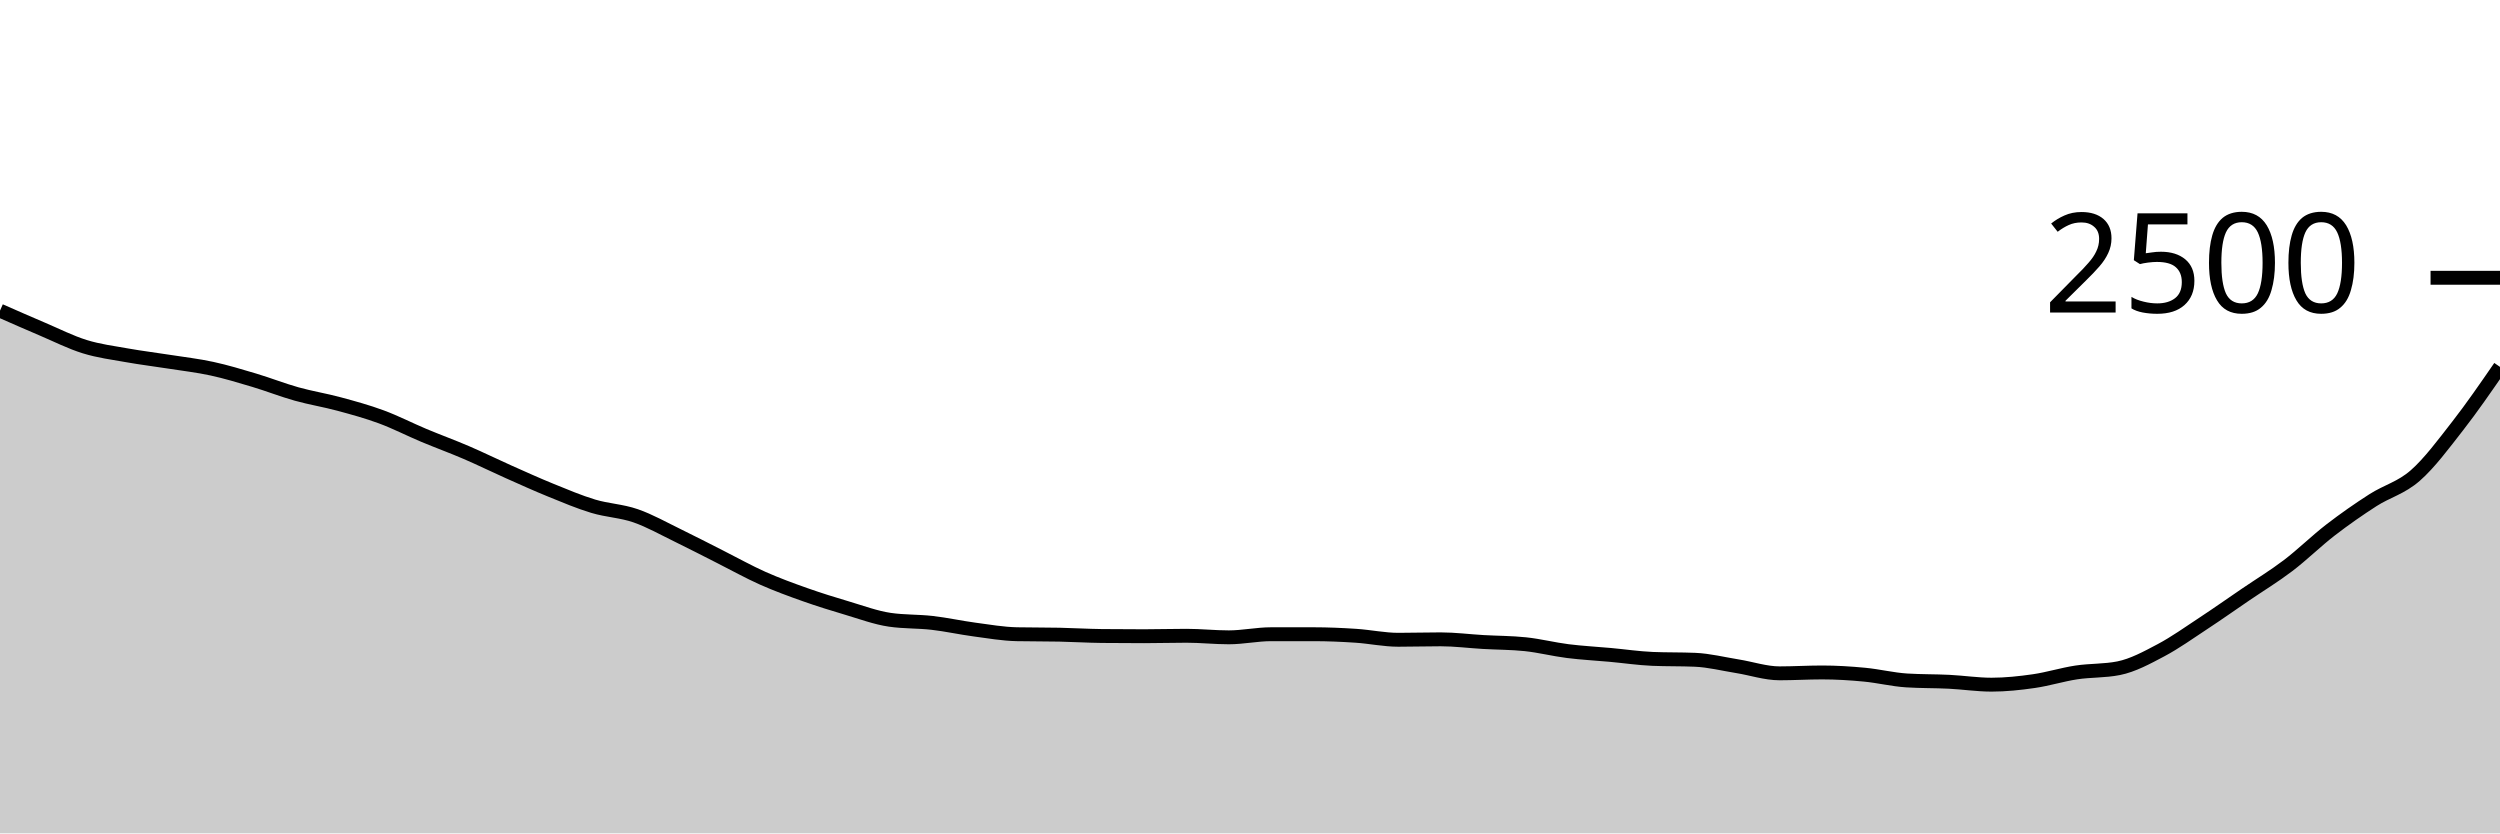
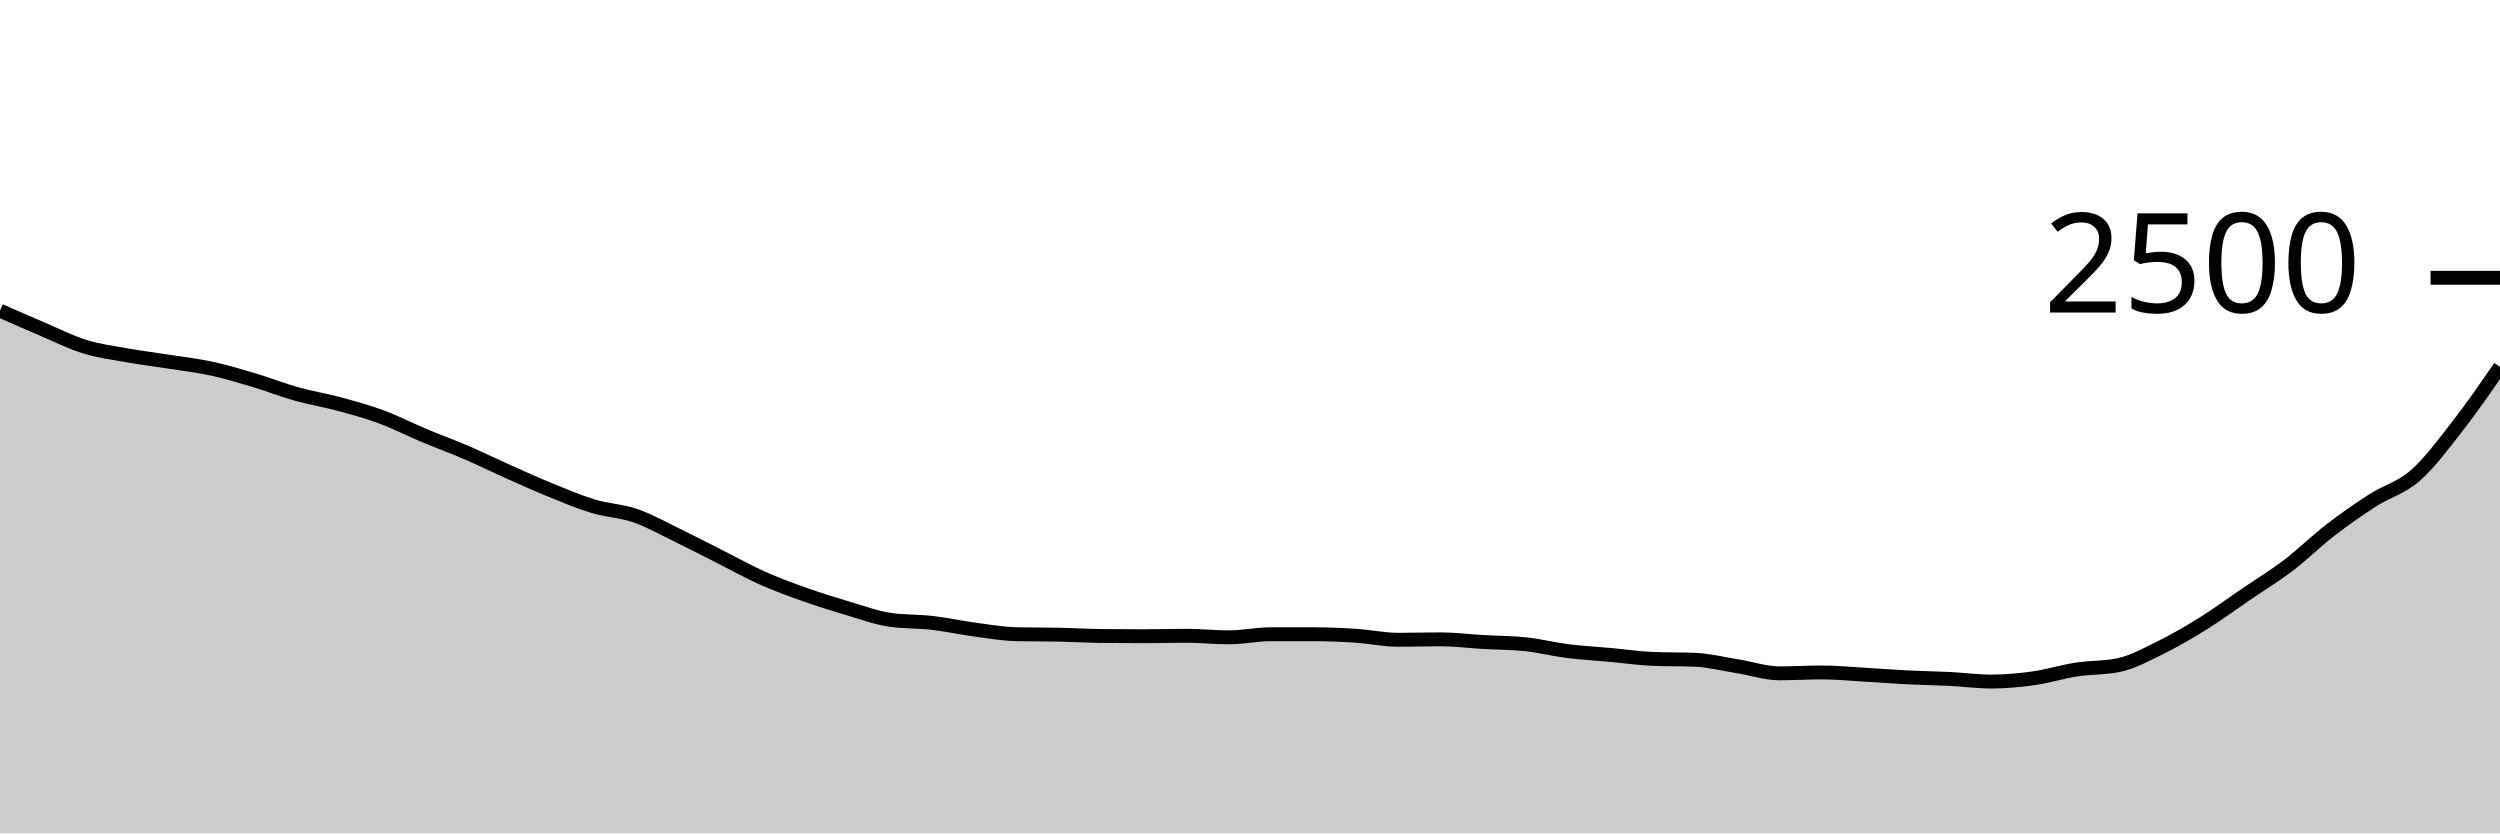
<svg xmlns="http://www.w3.org/2000/svg" viewBox="0 0 180 60">
  <g transform="translate(0,20)">
-     <path class="area" fill="rgba(0, 0, 0, 0.2)" d="M0,2.368C1.017,2.816,2.034,3.264,3.051,3.696C4.068,4.128,5.085,4.645,6.102,4.96C7.119,5.275,8.136,5.403,9.153,5.584C10.169,5.765,11.186,5.888,12.203,6.048C13.22,6.208,14.237,6.323,15.254,6.544C16.271,6.765,17.288,7.072,18.305,7.376C19.322,7.68,20.339,8.083,21.356,8.368C22.373,8.653,23.39,8.813,24.407,9.088C25.424,9.363,26.441,9.64,27.458,10.016C28.475,10.392,29.492,10.917,30.508,11.344C31.525,11.771,32.542,12.139,33.559,12.576C34.576,13.013,35.593,13.515,36.61,13.968C37.627,14.421,38.644,14.883,39.661,15.296C40.678,15.709,41.695,16.141,42.712,16.448C43.729,16.755,44.746,16.784,45.763,17.136C46.78,17.488,47.797,18.067,48.814,18.56C49.831,19.053,50.847,19.584,51.864,20.096C52.881,20.608,53.898,21.179,54.915,21.632C55.932,22.085,56.949,22.456,57.966,22.816C58.983,23.176,60,23.491,61.017,23.792C62.034,24.093,63.051,24.475,64.068,24.624C65.085,24.773,66.102,24.731,67.119,24.848C68.136,24.965,69.153,25.192,70.169,25.328C71.186,25.464,72.203,25.643,73.22,25.664C74.237,25.685,75.254,25.675,76.271,25.696C77.288,25.717,78.305,25.781,79.322,25.792C80.339,25.803,81.356,25.808,82.373,25.808C83.39,25.808,84.407,25.776,85.424,25.776C86.441,25.776,87.458,25.888,88.475,25.888C89.492,25.888,90.508,25.664,91.525,25.664C92.542,25.664,93.559,25.664,94.576,25.664C95.593,25.664,96.61,25.709,97.627,25.776C98.644,25.843,99.661,26.064,100.678,26.064C101.695,26.064,102.712,26.032,103.729,26.032C104.746,26.032,105.763,26.165,106.78,26.224C107.797,26.283,108.814,26.277,109.831,26.384C110.847,26.491,111.864,26.752,112.881,26.88C113.898,27.008,114.915,27.059,115.932,27.152C116.949,27.245,117.966,27.397,118.983,27.44C120,27.483,121.017,27.461,122.034,27.504C123.051,27.547,124.068,27.805,125.085,27.968C126.102,28.131,127.119,28.48,128.136,28.48C129.153,28.48,130.169,28.416,131.186,28.416C132.203,28.416,133.22,28.48,134.237,28.576C135.254,28.672,136.271,28.928,137.288,28.992C138.305,29.056,139.322,29.037,140.339,29.088C141.356,29.139,142.373,29.296,143.39,29.296C144.407,29.296,145.424,29.187,146.441,29.04C147.458,28.893,148.475,28.571,149.492,28.416C150.508,28.261,151.525,28.315,152.542,28.112C153.559,27.909,154.576,27.355,155.593,26.816C156.61,26.277,157.627,25.549,158.644,24.88C159.661,24.211,160.678,23.493,161.695,22.8C162.712,22.107,163.729,21.493,164.746,20.72C165.763,19.947,166.78,18.944,167.797,18.16C168.814,17.376,169.831,16.669,170.847,16.016C171.864,15.363,172.881,15.131,173.898,14.24C174.915,13.349,175.932,11.976,176.949,10.672C177.966,9.368,178.983,7.892,180,6.416L180,40C178.983,40,177.966,40,176.949,40C175.932,40,174.915,40,173.898,40C172.881,40,171.864,40,170.847,40C169.831,40,168.814,40,167.797,40C166.78,40,165.763,40,164.746,40C163.729,40,162.712,40,161.695,40C160.678,40,159.661,40,158.644,40C157.627,40,156.61,40,155.593,40C154.576,40,153.559,40,152.542,40C151.525,40,150.508,40,149.492,40C148.475,40,147.458,40,146.441,40C145.424,40,144.407,40,143.39,40C142.373,40,141.356,40,140.339,40C139.322,40,138.305,40,137.288,40C136.271,40,135.254,40,134.237,40C133.22,40,132.203,40,131.186,40C130.169,40,129.153,40,128.136,40C127.119,40,126.102,40,125.085,40C124.068,40,123.051,40,122.034,40C121.017,40,120,40,118.983,40C117.966,40,116.949,40,115.932,40C114.915,40,113.898,40,112.881,40C111.864,40,110.847,40,109.831,40C108.814,40,107.797,40,106.78,40C105.763,40,104.746,40,103.729,40C102.712,40,101.695,40,100.678,40C99.661,40,98.644,40,97.627,40C96.61,40,95.593,40,94.576,40C93.559,40,92.542,40,91.525,40C90.508,40,89.492,40,88.475,40C87.458,40,86.441,40,85.424,40C84.407,40,83.39,40,82.373,40C81.356,40,80.339,40,79.322,40C78.305,40,77.288,40,76.271,40C75.254,40,74.237,40,73.22,40C72.203,40,71.186,40,70.169,40C69.153,40,68.136,40,67.119,40C66.102,40,65.085,40,64.068,40C63.051,40,62.034,40,61.017,40C60,40,58.983,40,57.966,40C56.949,40,55.932,40,54.915,40C53.898,40,52.881,40,51.864,40C50.847,40,49.831,40,48.814,40C47.797,40,46.78,40,45.763,40C44.746,40,43.729,40,42.712,40C41.695,40,40.678,40,39.661,40C38.644,40,37.627,40,36.61,40C35.593,40,34.576,40,33.559,40C32.542,40,31.525,40,30.508,40C29.492,40,28.475,40,27.458,40C26.441,40,25.424,40,24.407,40C23.39,40,22.373,40,21.356,40C20.339,40,19.322,40,18.305,40C17.288,40,16.271,40,15.254,40C14.237,40,13.22,40,12.203,40C11.186,40,10.169,40,9.153,40C8.136,40,7.119,40,6.102,40C5.085,40,4.068,40,3.051,40C2.034,40,1.017,40,0,40Z" />
-     <path class="line" stroke="black" fill="none" d="M0,2.368C1.017,2.816,2.034,3.264,3.051,3.696C4.068,4.128,5.085,4.645,6.102,4.96C7.119,5.275,8.136,5.403,9.153,5.584C10.169,5.765,11.186,5.888,12.203,6.048C13.22,6.208,14.237,6.323,15.254,6.544C16.271,6.765,17.288,7.072,18.305,7.376C19.322,7.68,20.339,8.083,21.356,8.368C22.373,8.653,23.39,8.813,24.407,9.088C25.424,9.363,26.441,9.64,27.458,10.016C28.475,10.392,29.492,10.917,30.508,11.344C31.525,11.771,32.542,12.139,33.559,12.576C34.576,13.013,35.593,13.515,36.61,13.968C37.627,14.421,38.644,14.883,39.661,15.296C40.678,15.709,41.695,16.141,42.712,16.448C43.729,16.755,44.746,16.784,45.763,17.136C46.78,17.488,47.797,18.067,48.814,18.56C49.831,19.053,50.847,19.584,51.864,20.096C52.881,20.608,53.898,21.179,54.915,21.632C55.932,22.085,56.949,22.456,57.966,22.816C58.983,23.176,60,23.491,61.017,23.792C62.034,24.093,63.051,24.475,64.068,24.624C65.085,24.773,66.102,24.731,67.119,24.848C68.136,24.965,69.153,25.192,70.169,25.328C71.186,25.464,72.203,25.643,73.22,25.664C74.237,25.685,75.254,25.675,76.271,25.696C77.288,25.717,78.305,25.781,79.322,25.792C80.339,25.803,81.356,25.808,82.373,25.808C83.39,25.808,84.407,25.776,85.424,25.776C86.441,25.776,87.458,25.888,88.475,25.888C89.492,25.888,90.508,25.664,91.525,25.664C92.542,25.664,93.559,25.664,94.576,25.664C95.593,25.664,96.61,25.709,97.627,25.776C98.644,25.843,99.661,26.064,100.678,26.064C101.695,26.064,102.712,26.032,103.729,26.032C104.746,26.032,105.763,26.165,106.78,26.224C107.797,26.283,108.814,26.277,109.831,26.384C110.847,26.491,111.864,26.752,112.881,26.88C113.898,27.008,114.915,27.059,115.932,27.152C116.949,27.245,117.966,27.397,118.983,27.44C120,27.483,121.017,27.461,122.034,27.504C123.051,27.547,124.068,27.805,125.085,27.968C126.102,28.131,127.119,28.48,128.136,28.48C129.153,28.48,130.169,28.416,131.186,28.416C132.203,28.416,133.22,28.48,134.237,28.576C135.254,28.672,136.271,28.928,137.288,28.992C138.305,29.056,139.322,29.037,140.339,29.088C141.356,29.139,142.373,29.296,143.39,29.296C144.407,29.296,145.424,29.187,146.441,29.04C147.458,28.893,148.475,28.571,149.492,28.416C150.508,28.261,151.525,28.315,152.542,28.112C153.559,27.909,154.576,27.355,155.593,26.816C156.61,26.277,157.627,25.549,158.644,24.88C159.661,24.211,160.678,23.493,161.695,22.8C162.712,22.107,163.729,21.493,164.746,20.72C165.763,19.947,166.78,18.944,167.797,18.16C168.814,17.376,169.831,16.669,170.847,16.016C171.864,15.363,172.881,15.131,173.898,14.24C174.915,13.349,175.932,11.976,176.949,10.672C177.966,9.368,178.983,7.892,180,6.416" />
+     <path class="area" fill="rgba(0, 0, 0, 0.2)" d="M0,2.368C1.017,2.816,2.034,3.264,3.051,3.696C4.068,4.128,5.085,4.645,6.102,4.96C7.119,5.275,8.136,5.403,9.153,5.584C10.169,5.765,11.186,5.888,12.203,6.048C13.22,6.208,14.237,6.323,15.254,6.544C16.271,6.765,17.288,7.072,18.305,7.376C19.322,7.68,20.339,8.083,21.356,8.368C22.373,8.653,23.39,8.813,24.407,9.088C25.424,9.363,26.441,9.64,27.458,10.016C28.475,10.392,29.492,10.917,30.508,11.344C31.525,11.771,32.542,12.139,33.559,12.576C34.576,13.013,35.593,13.515,36.61,13.968C37.627,14.421,38.644,14.883,39.661,15.296C40.678,15.709,41.695,16.141,42.712,16.448C43.729,16.755,44.746,16.784,45.763,17.136C46.78,17.488,47.797,18.067,48.814,18.56C49.831,19.053,50.847,19.584,51.864,20.096C52.881,20.608,53.898,21.179,54.915,21.632C55.932,22.085,56.949,22.456,57.966,22.816C58.983,23.176,60,23.491,61.017,23.792C62.034,24.093,63.051,24.475,64.068,24.624C65.085,24.773,66.102,24.731,67.119,24.848C68.136,24.965,69.153,25.192,70.169,25.328C71.186,25.464,72.203,25.643,73.22,25.664C74.237,25.685,75.254,25.675,76.271,25.696C77.288,25.717,78.305,25.781,79.322,25.792C80.339,25.803,81.356,25.808,82.373,25.808C83.39,25.808,84.407,25.776,85.424,25.776C86.441,25.776,87.458,25.888,88.475,25.888C89.492,25.888,90.508,25.664,91.525,25.664C92.542,25.664,93.559,25.664,94.576,25.664C95.593,25.664,96.61,25.709,97.627,25.776C98.644,25.843,99.661,26.064,100.678,26.064C101.695,26.064,102.712,26.032,103.729,26.032C104.746,26.032,105.763,26.165,106.78,26.224C107.797,26.283,108.814,26.277,109.831,26.384C110.847,26.491,111.864,26.752,112.881,26.88C113.898,27.008,114.915,27.059,115.932,27.152C116.949,27.245,117.966,27.397,118.983,27.44C120,27.483,121.017,27.461,122.034,27.504C123.051,27.547,124.068,27.805,125.085,27.968C126.102,28.131,127.119,28.48,128.136,28.48C129.153,28.48,130.169,28.416,131.186,28.416C132.203,28.416,133.22,28.517,134.237,28.576C135.254,28.635,136.271,28.717,137.288,28.768C138.305,28.819,139.322,28.829,140.339,28.88C141.356,28.931,142.373,29.072,143.39,29.072C144.407,29.072,145.424,28.976,146.441,28.832C147.458,28.688,148.475,28.365,149.492,28.208C150.508,28.051,151.525,28.101,152.542,27.888C153.559,27.675,154.576,27.109,155.593,26.608C156.61,26.107,157.627,25.515,158.644,24.88C159.661,24.245,160.678,23.493,161.695,22.8C162.712,22.107,163.729,21.493,164.746,20.72C165.763,19.947,166.78,18.944,167.797,18.16C168.814,17.376,169.831,16.669,170.847,16.016C171.864,15.363,172.881,15.131,173.898,14.24C174.915,13.349,175.932,11.976,176.949,10.672C177.966,9.368,178.983,7.892,180,6.416L180,40C178.983,40,177.966,40,176.949,40C175.932,40,174.915,40,173.898,40C172.881,40,171.864,40,170.847,40C169.831,40,168.814,40,167.797,40C166.78,40,165.763,40,164.746,40C163.729,40,162.712,40,161.695,40C160.678,40,159.661,40,158.644,40C157.627,40,156.61,40,155.593,40C154.576,40,153.559,40,152.542,40C151.525,40,150.508,40,149.492,40C148.475,40,147.458,40,146.441,40C145.424,40,144.407,40,143.39,40C142.373,40,141.356,40,140.339,40C139.322,40,138.305,40,137.288,40C136.271,40,135.254,40,134.237,40C133.22,40,132.203,40,131.186,40C130.169,40,129.153,40,128.136,40C127.119,40,126.102,40,125.085,40C124.068,40,123.051,40,122.034,40C121.017,40,120,40,118.983,40C117.966,40,116.949,40,115.932,40C114.915,40,113.898,40,112.881,40C111.864,40,110.847,40,109.831,40C108.814,40,107.797,40,106.78,40C105.763,40,104.746,40,103.729,40C102.712,40,101.695,40,100.678,40C99.661,40,98.644,40,97.627,40C96.61,40,95.593,40,94.576,40C93.559,40,92.542,40,91.525,40C90.508,40,89.492,40,88.475,40C87.458,40,86.441,40,85.424,40C84.407,40,83.39,40,82.373,40C81.356,40,80.339,40,79.322,40C78.305,40,77.288,40,76.271,40C75.254,40,74.237,40,73.22,40C72.203,40,71.186,40,70.169,40C69.153,40,68.136,40,67.119,40C66.102,40,65.085,40,64.068,40C63.051,40,62.034,40,61.017,40C60,40,58.983,40,57.966,40C56.949,40,55.932,40,54.915,40C53.898,40,52.881,40,51.864,40C50.847,40,49.831,40,48.814,40C47.797,40,46.78,40,45.763,40C44.746,40,43.729,40,42.712,40C41.695,40,40.678,40,39.661,40C38.644,40,37.627,40,36.61,40C35.593,40,34.576,40,33.559,40C32.542,40,31.525,40,30.508,40C29.492,40,28.475,40,27.458,40C26.441,40,25.424,40,24.407,40C23.39,40,22.373,40,21.356,40C20.339,40,19.322,40,18.305,40C17.288,40,16.271,40,15.254,40C14.237,40,13.22,40,12.203,40C11.186,40,10.169,40,9.153,40C8.136,40,7.119,40,6.102,40C5.085,40,4.068,40,3.051,40C2.034,40,1.017,40,0,40Z" />
+     <path class="line" stroke="black" fill="none" d="M0,2.368C1.017,2.816,2.034,3.264,3.051,3.696C4.068,4.128,5.085,4.645,6.102,4.96C7.119,5.275,8.136,5.403,9.153,5.584C10.169,5.765,11.186,5.888,12.203,6.048C13.22,6.208,14.237,6.323,15.254,6.544C16.271,6.765,17.288,7.072,18.305,7.376C19.322,7.68,20.339,8.083,21.356,8.368C22.373,8.653,23.39,8.813,24.407,9.088C25.424,9.363,26.441,9.64,27.458,10.016C28.475,10.392,29.492,10.917,30.508,11.344C31.525,11.771,32.542,12.139,33.559,12.576C34.576,13.013,35.593,13.515,36.61,13.968C37.627,14.421,38.644,14.883,39.661,15.296C40.678,15.709,41.695,16.141,42.712,16.448C43.729,16.755,44.746,16.784,45.763,17.136C46.78,17.488,47.797,18.067,48.814,18.56C49.831,19.053,50.847,19.584,51.864,20.096C52.881,20.608,53.898,21.179,54.915,21.632C55.932,22.085,56.949,22.456,57.966,22.816C58.983,23.176,60,23.491,61.017,23.792C62.034,24.093,63.051,24.475,64.068,24.624C65.085,24.773,66.102,24.731,67.119,24.848C68.136,24.965,69.153,25.192,70.169,25.328C71.186,25.464,72.203,25.643,73.22,25.664C74.237,25.685,75.254,25.675,76.271,25.696C77.288,25.717,78.305,25.781,79.322,25.792C80.339,25.803,81.356,25.808,82.373,25.808C83.39,25.808,84.407,25.776,85.424,25.776C86.441,25.776,87.458,25.888,88.475,25.888C89.492,25.888,90.508,25.664,91.525,25.664C92.542,25.664,93.559,25.664,94.576,25.664C95.593,25.664,96.61,25.709,97.627,25.776C98.644,25.843,99.661,26.064,100.678,26.064C101.695,26.064,102.712,26.032,103.729,26.032C104.746,26.032,105.763,26.165,106.78,26.224C107.797,26.283,108.814,26.277,109.831,26.384C110.847,26.491,111.864,26.752,112.881,26.88C113.898,27.008,114.915,27.059,115.932,27.152C116.949,27.245,117.966,27.397,118.983,27.44C120,27.483,121.017,27.461,122.034,27.504C123.051,27.547,124.068,27.805,125.085,27.968C126.102,28.131,127.119,28.48,128.136,28.48C129.153,28.48,130.169,28.416,131.186,28.416C132.203,28.416,133.22,28.517,134.237,28.576C135.254,28.635,136.271,28.717,137.288,28.768C138.305,28.819,139.322,28.829,140.339,28.88C141.356,28.931,142.373,29.072,143.39,29.072C144.407,29.072,145.424,28.976,146.441,28.832C147.458,28.688,148.475,28.365,149.492,28.208C150.508,28.051,151.525,28.101,152.542,27.888C153.559,27.675,154.576,27.109,155.593,26.608C156.61,26.107,157.627,25.515,158.644,24.88C159.661,24.245,160.678,23.493,161.695,22.8C162.712,22.107,163.729,21.493,164.746,20.72C165.763,19.947,166.78,18.944,167.797,18.16C168.814,17.376,169.831,16.669,170.847,16.016C171.864,15.363,172.881,15.131,173.898,14.24C174.915,13.349,175.932,11.976,176.949,10.672C177.966,9.368,178.983,7.892,180,6.416" />
    <path class="axis-ceiling" stroke-width="1" stroke="black" fill="none" d="M175,0L180,0" />
    <text class="axis-ceiling-label" font-family="sans-serif" text-anchor="end" font-size="10px" x="170" y="2.5">2500</text>
  </g>
</svg>
